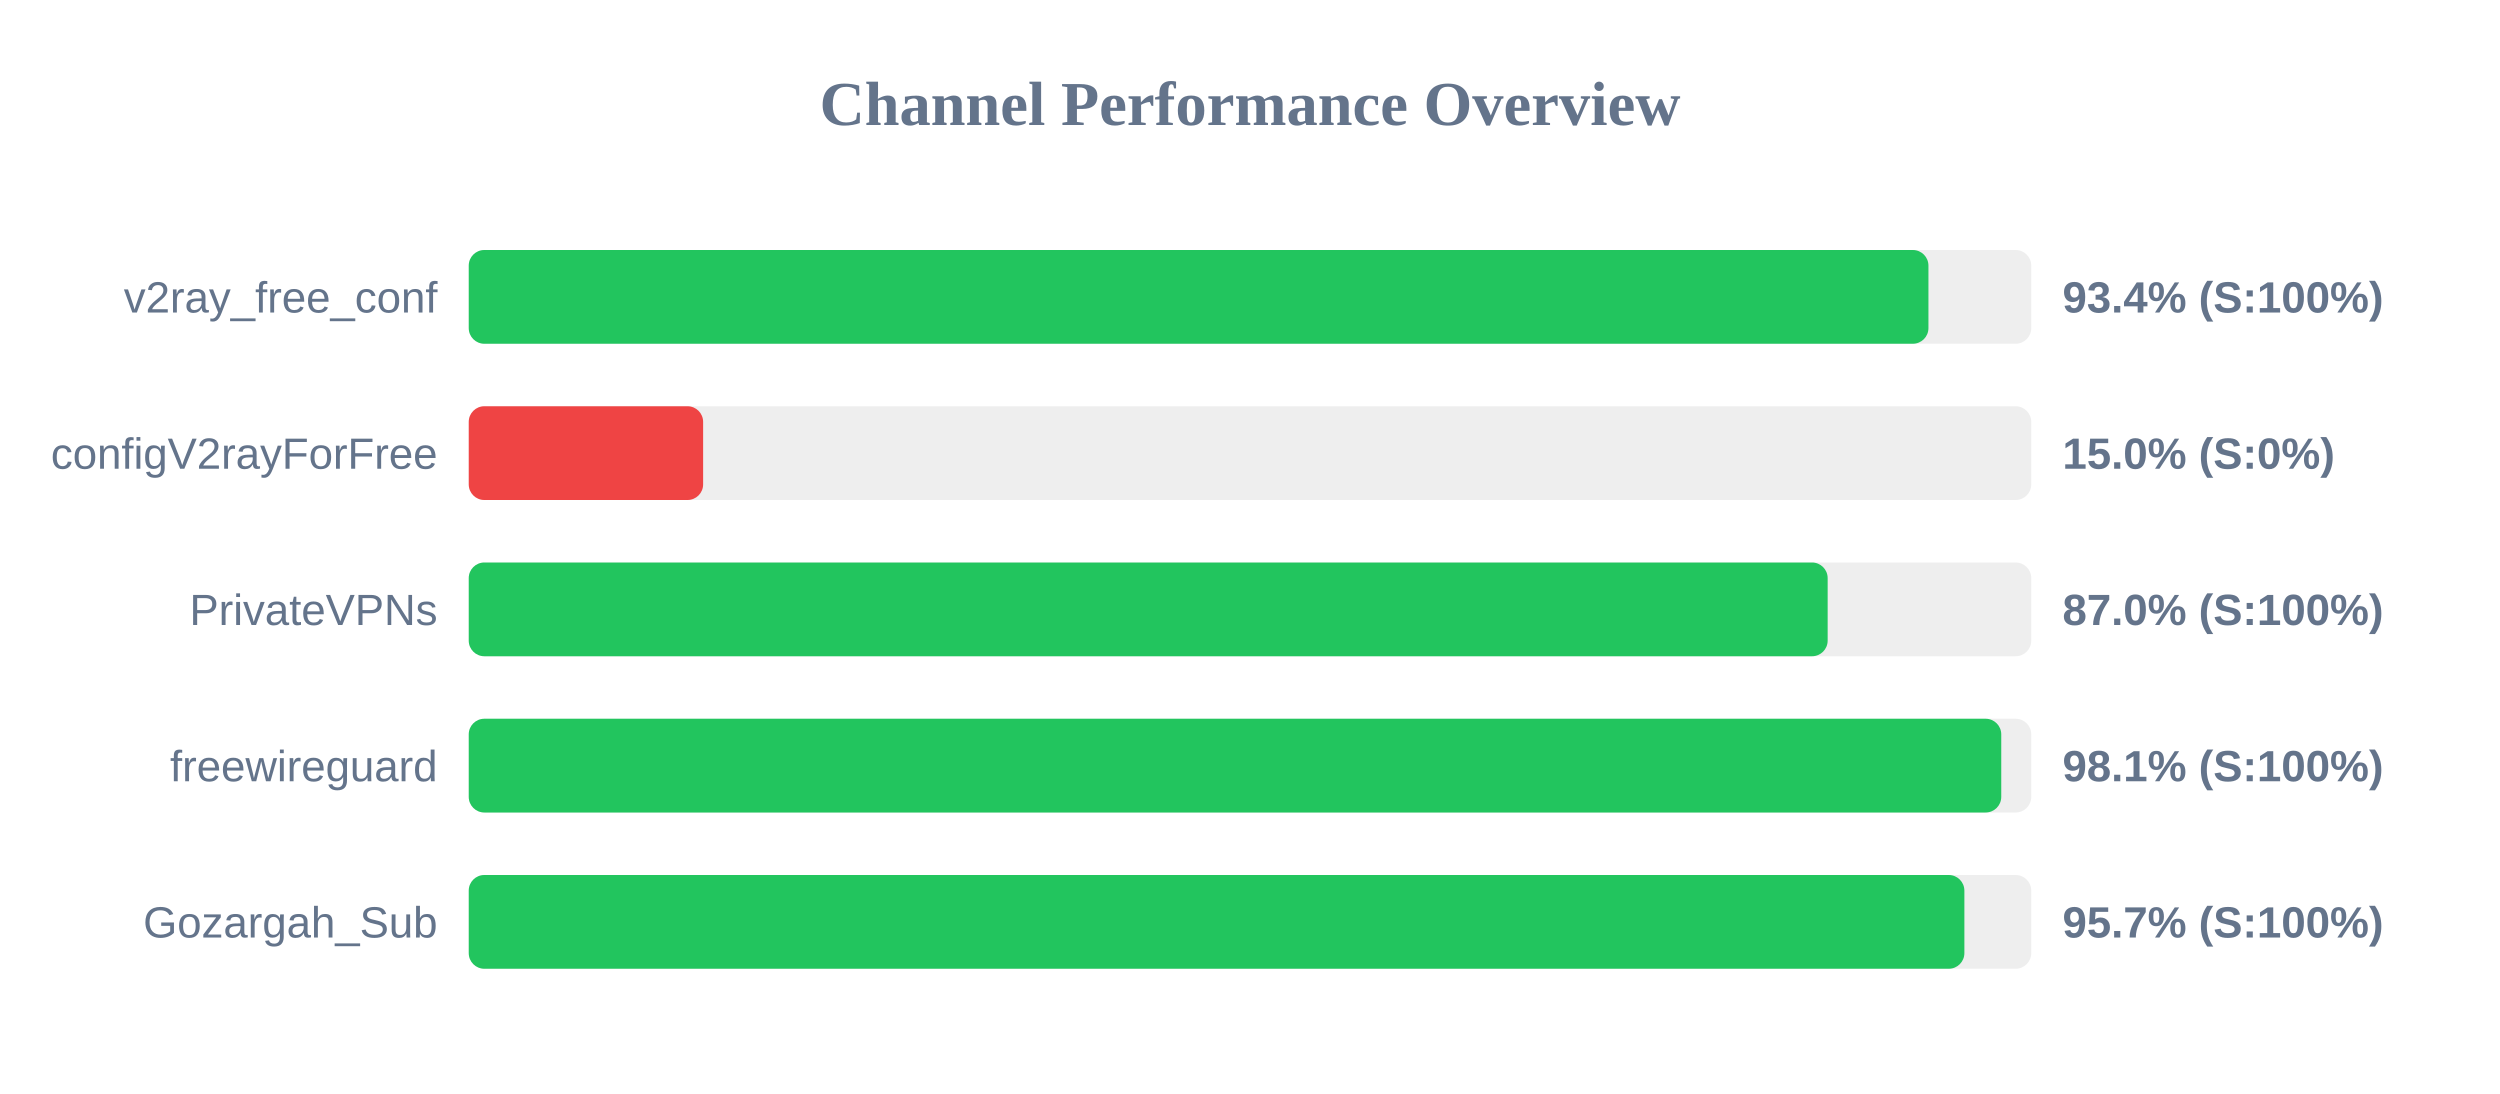
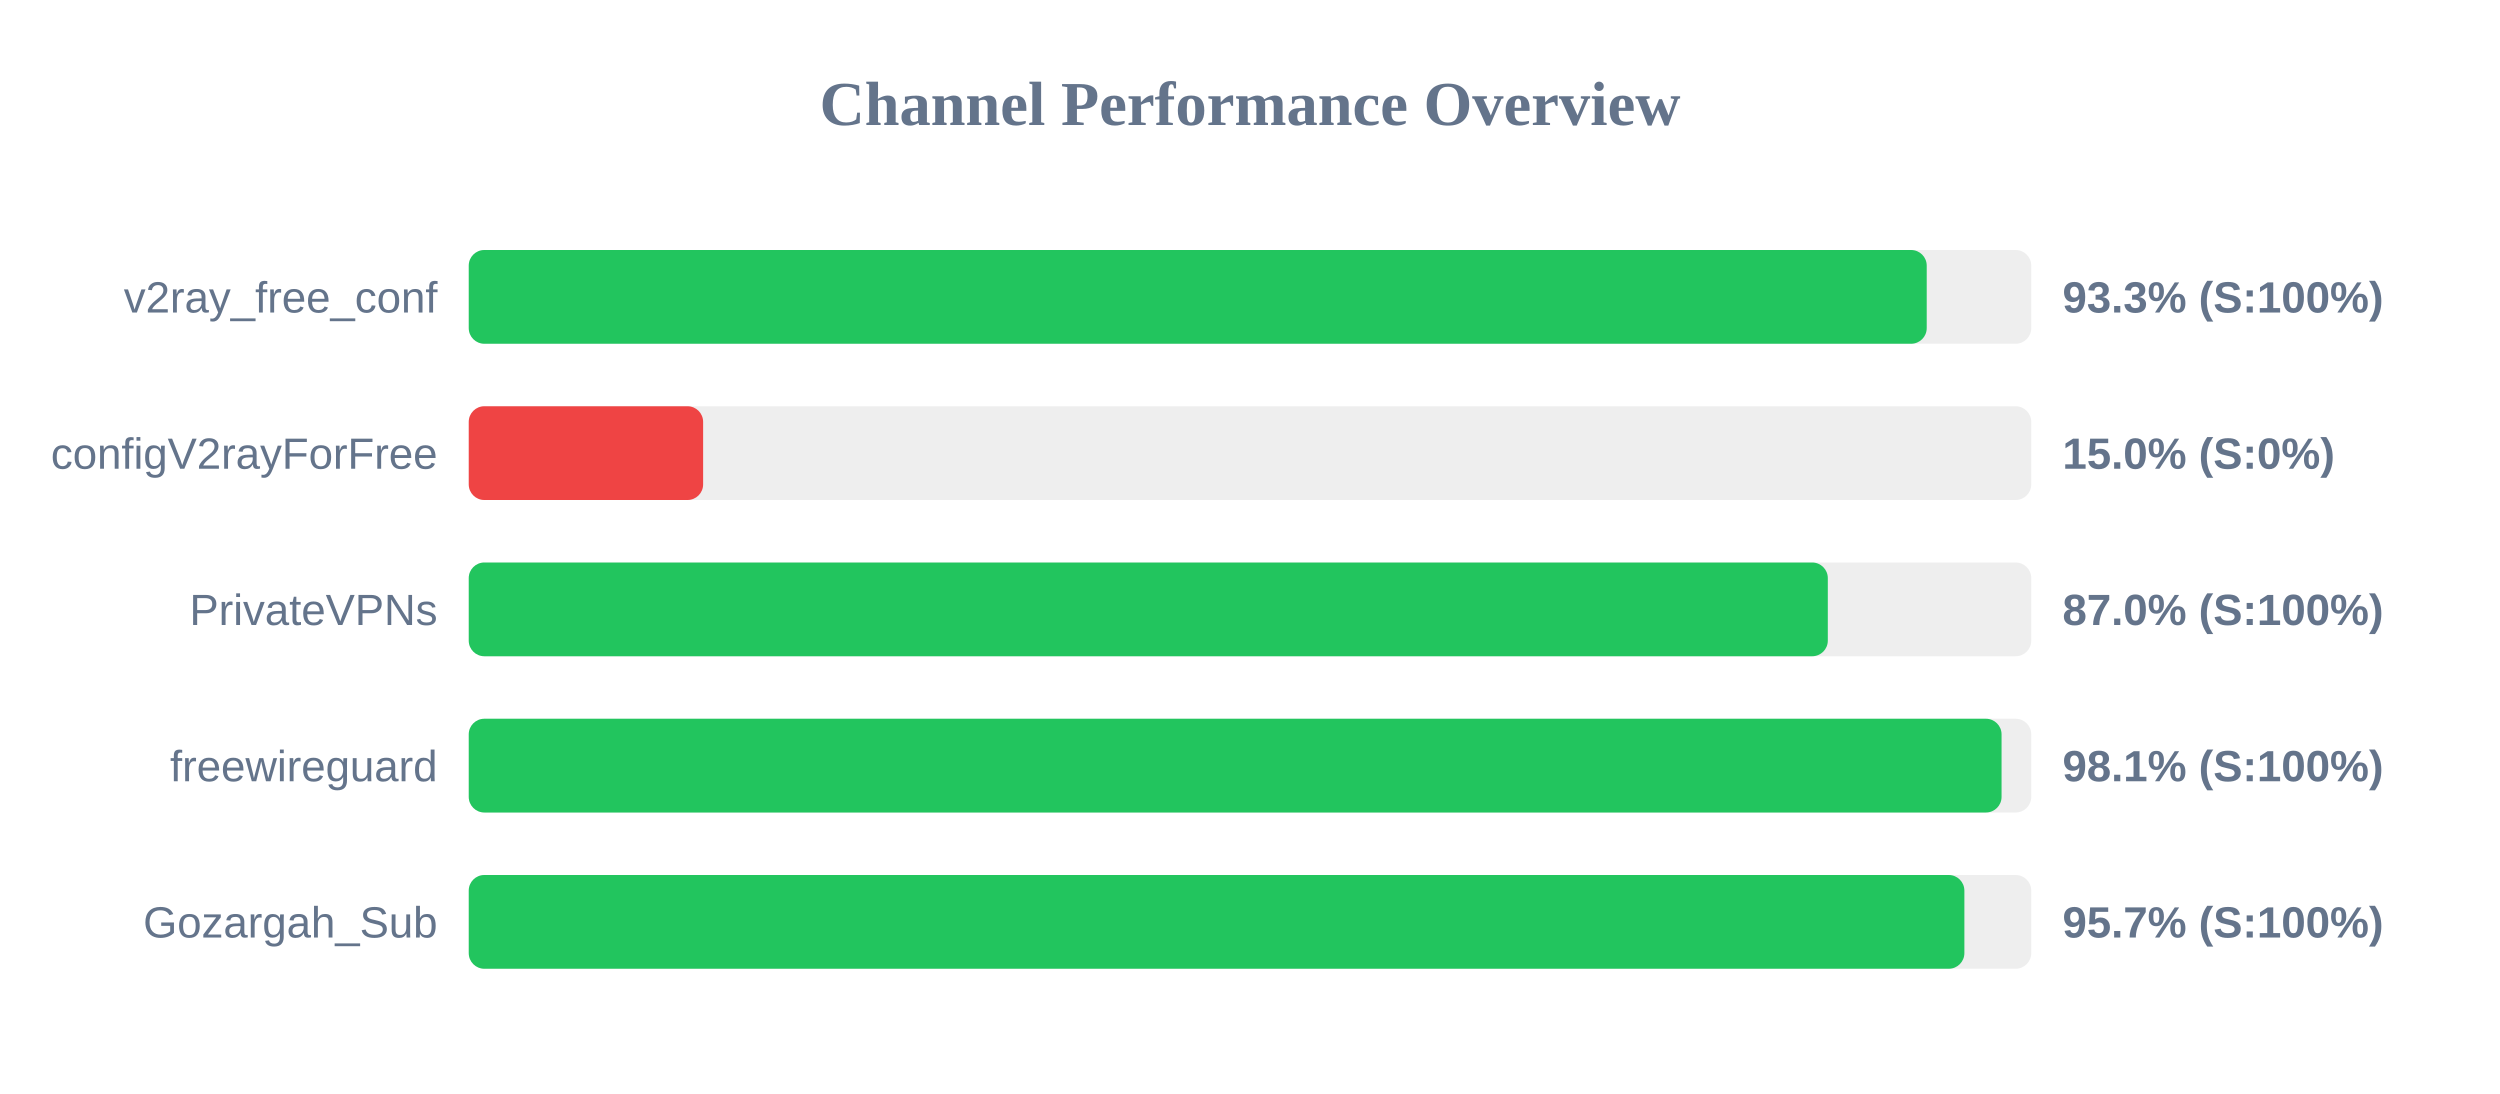
<svg xmlns="http://www.w3.org/2000/svg" width="800" height="350" version="1.1">
  <style>
        .row { font: 14px Arial; fill: #64748b; }
        .score { font: bold 14px Arial; fill: #64748b; }
    </style>
  <text x="400" y="40" text-anchor="middle" font-size="20px" font-weight="bold" fill="#64748b">Channel Performance Overview</text>
  <rect x="150" y="80" width="500" height="30" fill="#eee" rx="5" />
-   <rect x="150" y="80" width="467.1" height="30" fill="#22c55e" rx="5" />
+   <rect x="150" y="80" width="466.55" height="30" fill="#22c55e" rx="5" />
  <text x="140" y="100" text-anchor="end" class="row">v2ray_free_conf</text>
-   <text x="660" y="100" text-anchor="start" class="score">93.4% (S:100%)</text>
+   <text x="660" y="100" text-anchor="start" class="score">93.3% (S:100%)</text>
  <rect x="150" y="130" width="500" height="30" fill="#eee" rx="5" />
  <rect x="150" y="130" width="75.0" height="30" fill="#ef4444" rx="5" />
  <text x="140" y="150" text-anchor="end" class="row">configV2rayForFree</text>
  <text x="660" y="150" text-anchor="start" class="score">15.0% (S:0%)</text>
  <rect x="150" y="180" width="500" height="30" fill="#eee" rx="5" />
-   <rect x="150" y="180" width="434.85" height="30" fill="#22c55e" rx="5" />
+   <rect x="150" y="180" width="434.9" height="30" fill="#22c55e" rx="5" />
  <text x="140" y="200" text-anchor="end" class="row">PrivateVPNs</text>
  <text x="660" y="200" text-anchor="start" class="score">87.0% (S:100%)</text>
  <rect x="150" y="230" width="500" height="30" fill="#eee" rx="5" />
-   <rect x="150" y="230" width="490.4" height="30" fill="#22c55e" rx="5" />
+   <rect x="150" y="230" width="490.5" height="30" fill="#22c55e" rx="5" />
  <text x="140" y="250" text-anchor="end" class="row">freewireguard</text>
  <text x="660" y="250" text-anchor="start" class="score">98.1% (S:100%)</text>
  <rect x="150" y="280" width="500" height="30" fill="#eee" rx="5" />
  <rect x="150" y="280" width="478.6" height="30" fill="#22c55e" rx="5" />
  <text x="140" y="300" text-anchor="end" class="row">Gozargah_Sub</text>
  <text x="660" y="300" text-anchor="start" class="score">95.7% (S:100%)</text>
</svg>
